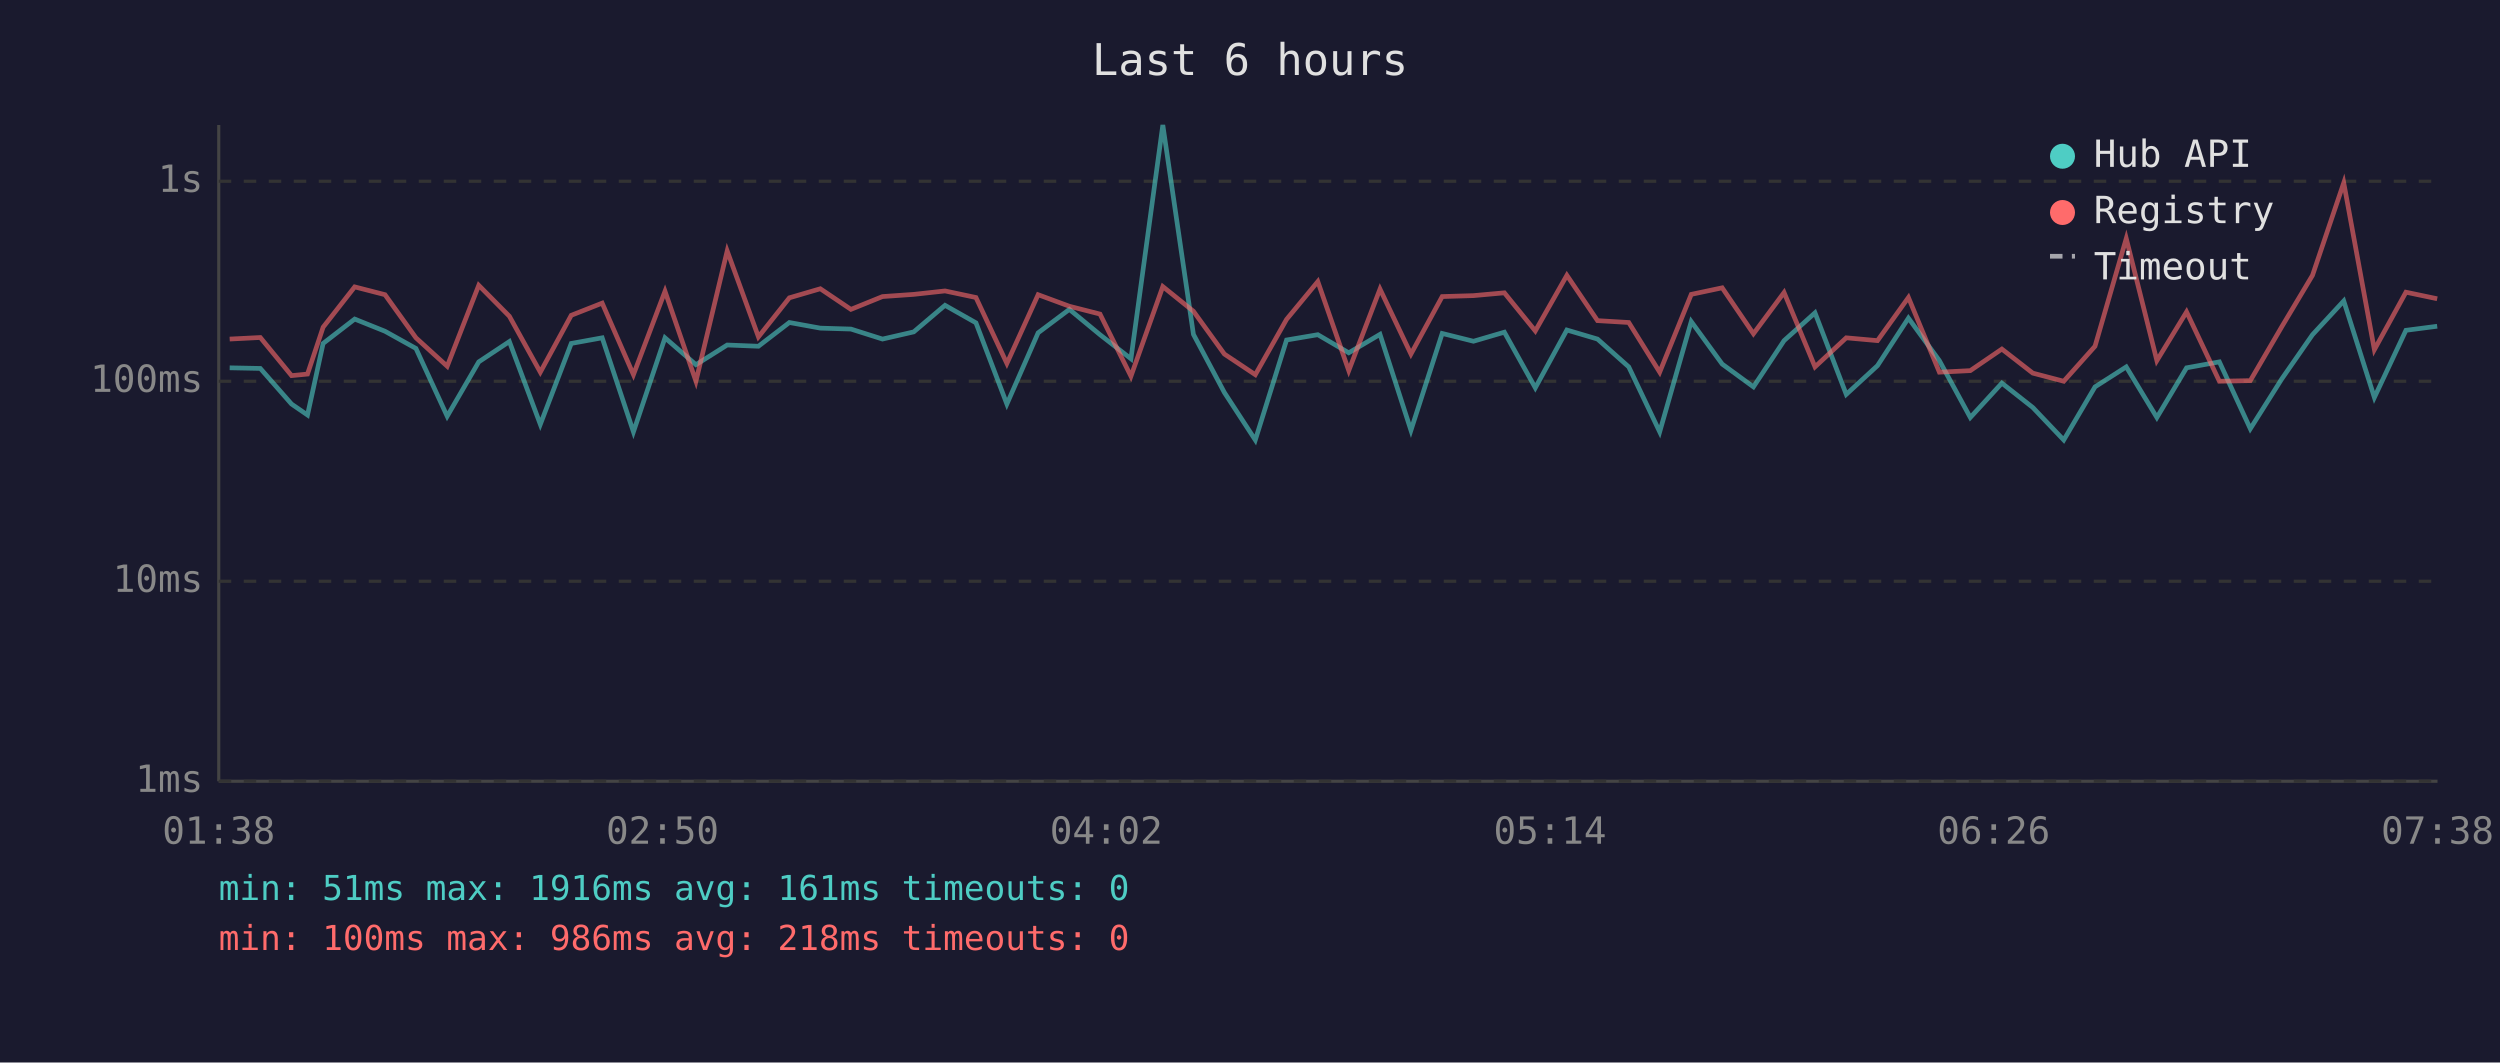
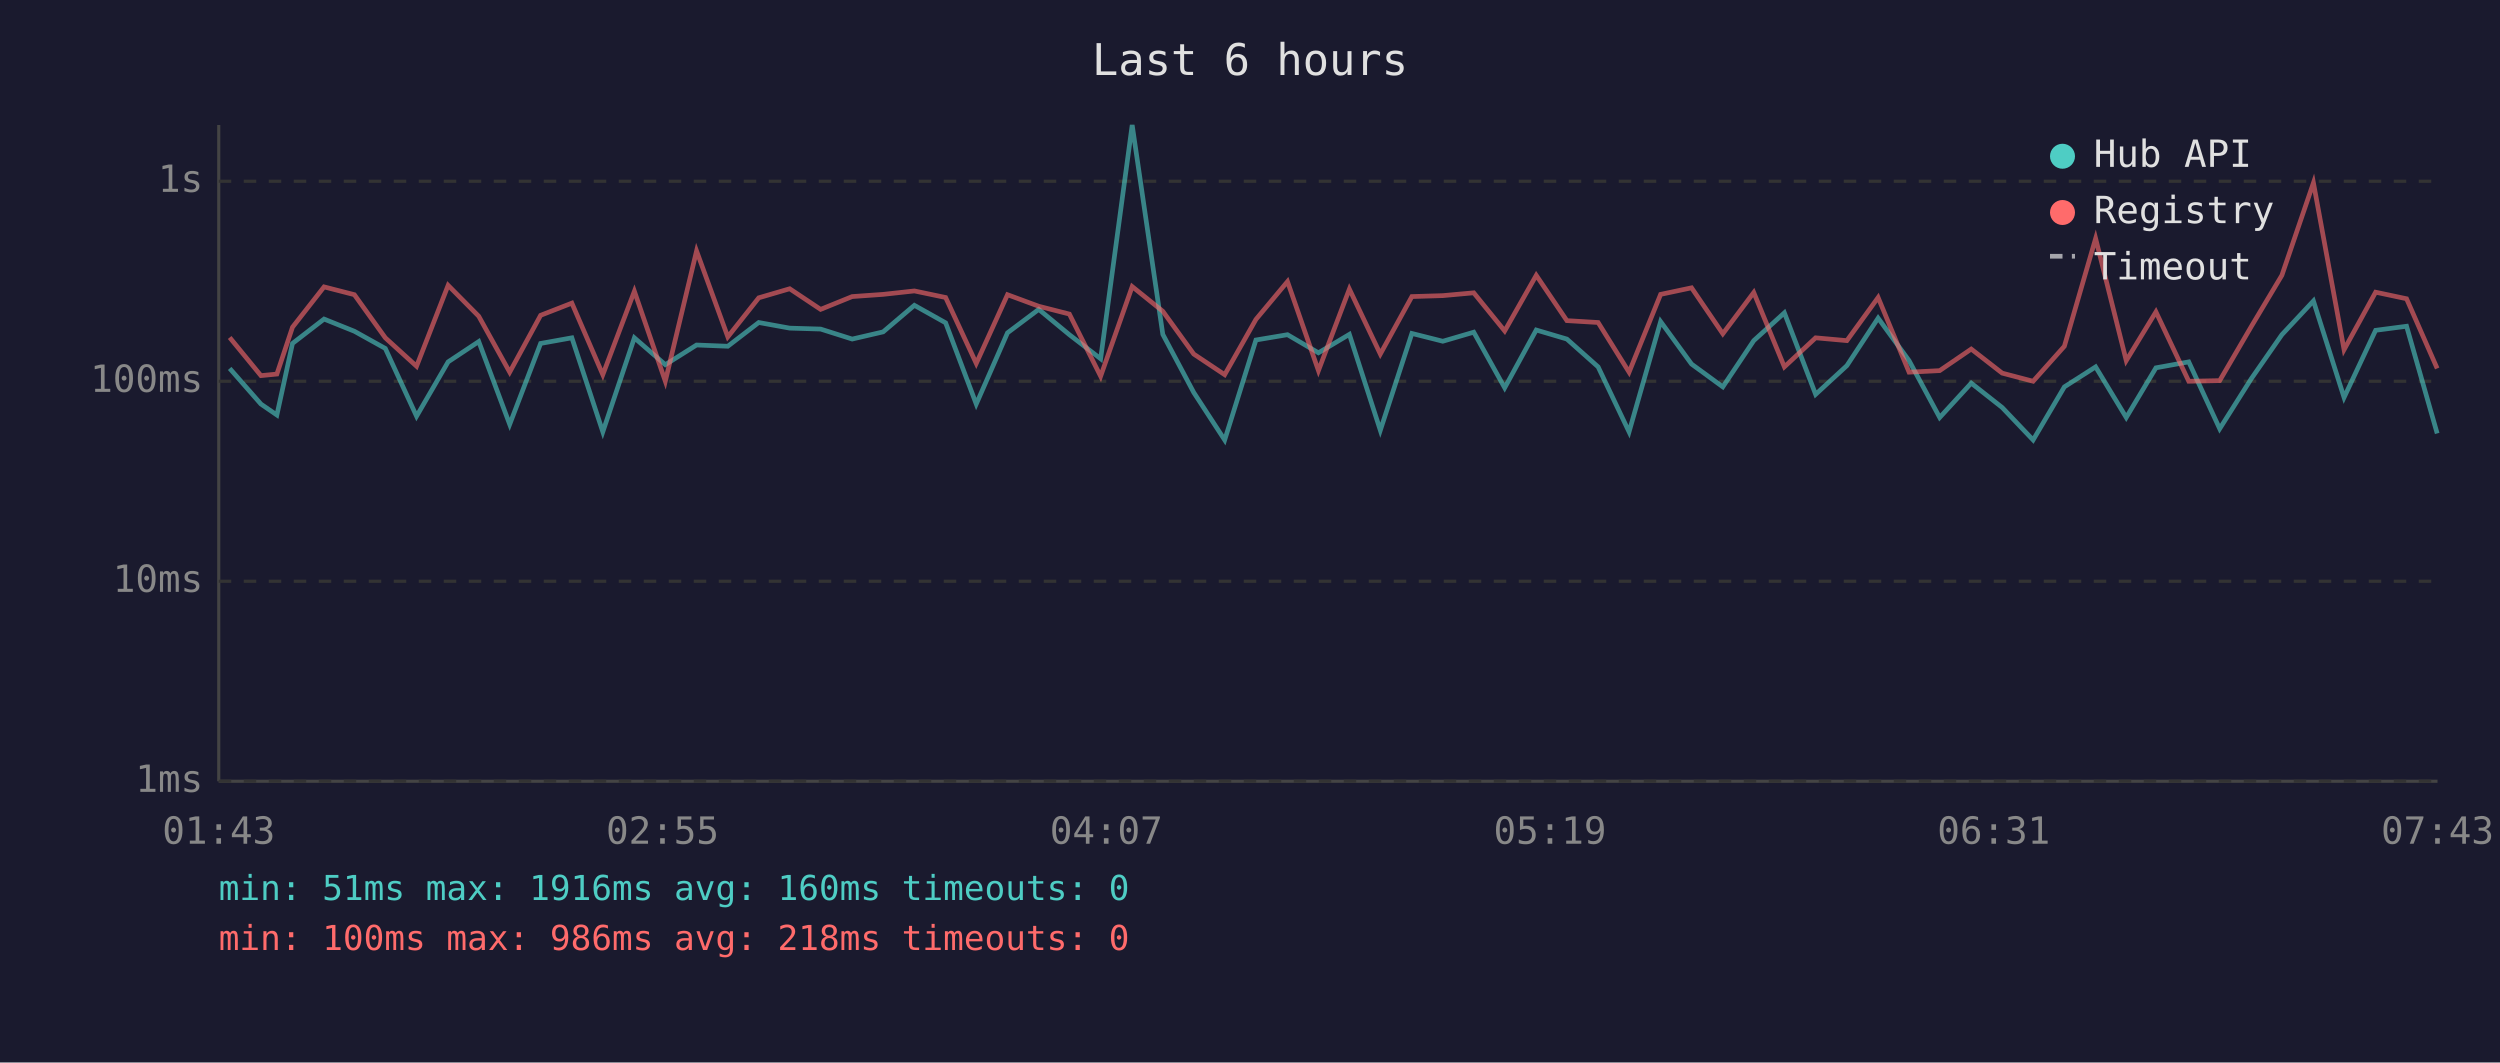
<svg xmlns="http://www.w3.org/2000/svg" viewBox="0 0 800 340" font-family="monospace" font-size="12">
  <rect width="800" height="340" fill="#1a1a2e" />
  <text x="400" y="24" fill="#e0e0e0" font-size="14" text-anchor="middle">Last 6 hours</text>
  <line x1="70" y1="40" x2="70" y2="250" stroke="#444" stroke-width="1" />
  <line x1="70" y1="250" x2="780" y2="250" stroke="#444" stroke-width="1" />
  <line x1="70" y1="250" x2="780" y2="250" stroke="#333" stroke-width="1" stroke-dasharray="4" />
  <text x="65" y="250" fill="#888" text-anchor="end" dominant-baseline="middle">1ms</text>
  <line x1="70" y1="186" x2="780" y2="186" stroke="#333" stroke-width="1" stroke-dasharray="4" />
  <text x="65" y="186" fill="#888" text-anchor="end" dominant-baseline="middle">10ms</text>
  <line x1="70" y1="122" x2="780" y2="122" stroke="#333" stroke-width="1" stroke-dasharray="4" />
  <text x="65" y="122" fill="#888" text-anchor="end" dominant-baseline="middle">100ms</text>
  <line x1="70" y1="58" x2="780" y2="58" stroke="#333" stroke-width="1" stroke-dasharray="4" />
  <text x="65" y="58" fill="#888" text-anchor="end" dominant-baseline="middle">1s</text>
-   <text x="70" y="270" fill="#888" text-anchor="middle">01:38</text>
-   <text x="212" y="270" fill="#888" text-anchor="middle">02:50</text>
-   <text x="354" y="270" fill="#888" text-anchor="middle">04:02</text>
-   <text x="496" y="270" fill="#888" text-anchor="middle">05:14</text>
-   <text x="638" y="270" fill="#888" text-anchor="middle">06:26</text>
-   <text x="780" y="270" fill="#888" text-anchor="middle">07:38</text>
-   <polyline points="73.5,117.7 83.3,117.9 93.3,129.3 98.4,132.8 103.4,109.9 113.5,102.1 123.2,106.0 133.1,111.5 143.1,133.2 153.2,115.8 163.0,109.3 172.9,135.8 182.8,109.9 192.7,108.1 202.7,138.2 212.8,108.1 222.7,116.7 232.7,110.4 242.7,110.8 252.6,103.2 262.5,105.0 272.3,105.3 282.4,108.5 292.4,106.2 302.4,97.7 312.3,103.3 322.2,129.3 332.2,106.5 342.2,99.0 352.0,107.1 361.9,114.8 372.1,40.0 381.9,107.0 391.8,125.6 401.7,140.8 411.7,108.8 421.7,107.1 431.6,112.9 441.6,107.0 451.5,137.7 461.5,106.7 471.5,109.2 481.4,106.3 491.3,124.1 501.4,105.6 511.2,108.5 521.2,117.4 531.1,138.2 541.2,102.9 551.1,116.5 561.1,123.8 570.9,109.0 580.8,100.1 590.8,126.2 600.8,117.0 610.7,101.8 620.6,115.4 630.5,133.6 640.6,122.6 650.5,130.4 660.4,140.8 670.4,123.8 680.4,117.4 690.2,133.6 699.7,117.7 710.2,115.8 720.1,137.2 730.2,121.2 740.0,107.1 750.0,96.3 759.8,127.2 769.9,105.7 779.9,104.4" fill="none" stroke="#4ecdc4" stroke-width="1.5" opacity="0.6" />
-   <polyline points="73.5,108.5 83.3,108.0 93.3,120.2 98.4,119.7 103.4,104.7 113.5,91.8 123.2,94.3 133.1,108.1 143.1,117.2 153.2,91.3 163.0,101.2 172.9,119.1 182.8,100.9 192.7,97.0 202.7,119.9 212.8,93.2 222.7,122.0 232.7,80.3 242.7,107.8 252.6,95.3 262.5,92.4 272.3,99.0 282.4,94.9 292.4,94.2 302.4,93.1 312.3,95.2 322.2,116.3 332.2,94.3 342.2,98.0 352.0,100.5 361.9,120.4 372.1,91.7 381.9,99.6 391.8,113.3 401.7,119.9 411.7,102.2 421.7,90.1 431.6,118.6 441.6,92.5 451.5,113.3 461.5,94.9 471.5,94.6 481.4,93.7 491.3,105.9 501.4,88.1 511.2,102.6 521.2,103.2 531.1,119.1 541.2,94.2 551.1,92.1 561.1,106.8 570.9,93.6 580.8,117.4 590.8,108.1 600.8,109.0 610.7,95.2 620.6,119.1 630.5,118.6 640.6,111.7 650.5,119.4 660.4,122.0 670.4,110.8 680.4,76.3 690.2,115.4 699.7,99.8 710.2,122.0 720.1,121.8 730.2,104.5 740.0,88.1 750.0,58.5 759.8,111.9 769.9,93.5 779.9,95.6" fill="none" stroke="#ff6b6b" stroke-width="1.5" opacity="0.6" />
+   <text x="70" y="270" fill="#888" text-anchor="middle">01:43</text>
+   <text x="212" y="270" fill="#888" text-anchor="middle">02:55</text>
+   <text x="354" y="270" fill="#888" text-anchor="middle">04:07</text>
+   <text x="496" y="270" fill="#888" text-anchor="middle">05:19</text>
+   <text x="638" y="270" fill="#888" text-anchor="middle">06:31</text>
+   <text x="780" y="270" fill="#888" text-anchor="middle">07:43</text>
+   <polyline points="73.5,117.9 83.5,129.3 88.6,132.8 93.6,109.9 103.7,102.1 113.4,106.0 123.3,111.5 133.3,133.2 143.4,115.8 153.2,109.3 163.1,135.8 173.0,109.9 183.0,108.1 192.9,138.2 203.0,108.1 212.9,116.7 222.9,110.4 232.9,110.8 242.8,103.2 252.7,105.0 262.6,105.3 272.7,108.5 282.6,106.2 292.6,97.7 302.6,103.3 312.4,129.3 322.4,106.5 332.4,99.0 342.2,107.1 352.2,114.8 362.3,40.0 372.1,107.0 382.0,125.6 391.9,140.8 401.9,108.8 412.0,107.1 421.9,112.9 431.8,107.0 441.7,137.7 451.8,106.7 461.7,109.2 471.6,106.3 481.5,124.1 491.6,105.6 501.4,108.5 511.4,117.4 521.3,138.2 531.4,102.9 541.3,116.5 551.3,123.8 561.2,109.0 571.0,100.1 581.0,126.2 591.0,117.0 601.0,101.8 610.9,115.4 620.7,133.6 630.8,122.6 640.7,130.4 650.6,140.8 660.6,123.8 670.6,117.4 680.4,133.6 689.9,117.7 700.4,115.8 710.3,137.2 720.4,121.2 730.2,107.1 740.3,96.3 750.1,127.2 760.2,105.7 770.1,104.4 779.9,138.7" fill="none" stroke="#4ecdc4" stroke-width="1.5" opacity="0.6" />
+   <polyline points="73.5,108.0 83.5,120.2 88.6,119.7 93.6,104.7 103.7,91.8 113.4,94.3 123.3,108.1 133.3,117.2 143.4,91.3 153.2,101.2 163.1,119.1 173.0,100.9 183.0,97.0 192.9,119.9 203.0,93.2 212.9,122.0 222.9,80.3 232.9,107.8 242.8,95.3 252.7,92.4 262.6,99.0 272.7,94.9 282.6,94.2 292.6,93.1 302.6,95.2 312.4,116.3 322.4,94.3 332.4,98.0 342.2,100.5 352.2,120.4 362.3,91.7 372.1,99.6 382.0,113.3 391.9,119.9 401.9,102.2 412.0,90.1 421.9,118.6 431.8,92.5 441.7,113.3 451.8,94.9 461.7,94.6 471.6,93.7 481.5,105.9 491.6,88.1 501.4,102.6 511.4,103.2 521.3,119.1 531.4,94.2 541.3,92.1 551.3,106.8 561.2,93.6 571.0,117.4 581.0,108.1 591.0,109.0 601.0,95.2 610.9,119.1 620.7,118.6 630.8,111.7 640.7,119.4 650.6,122.0 660.6,110.8 670.6,76.3 680.4,115.4 689.9,99.8 700.4,122.0 710.3,121.8 720.4,104.5 730.2,88.1 740.3,58.5 750.1,111.9 760.2,93.5 770.1,95.6 779.9,117.9" fill="none" stroke="#ff6b6b" stroke-width="1.5" opacity="0.6" />
  <circle cx="660" cy="50" r="4" fill="#4ecdc4" />
  <text x="670" y="50" fill="#e0e0e0" dominant-baseline="middle">Hub API</text>
  <circle cx="660" cy="68" r="4" fill="#ff6b6b" />
  <text x="670" y="68" fill="#e0e0e0" dominant-baseline="middle">Registry</text>
  <line x1="656" y1="82" x2="664" y2="82" stroke="#e0e0e0" stroke-width="1.5" stroke-dasharray="4,3" opacity="0.7" />
  <text x="670" y="86" fill="#e0e0e0" dominant-baseline="middle">Timeout</text>
-   <text x="70" y="288" fill="#4ecdc4" font-size="11">min: 51ms  max: 1916ms  avg: 161ms  timeouts: 0</text>
+   <text x="70" y="288" fill="#4ecdc4" font-size="11">min: 51ms  max: 1916ms  avg: 160ms  timeouts: 0</text>
  <text x="70" y="304" fill="#ff6b6b" font-size="11">min: 100ms  max: 986ms  avg: 218ms  timeouts: 0</text>
</svg>
